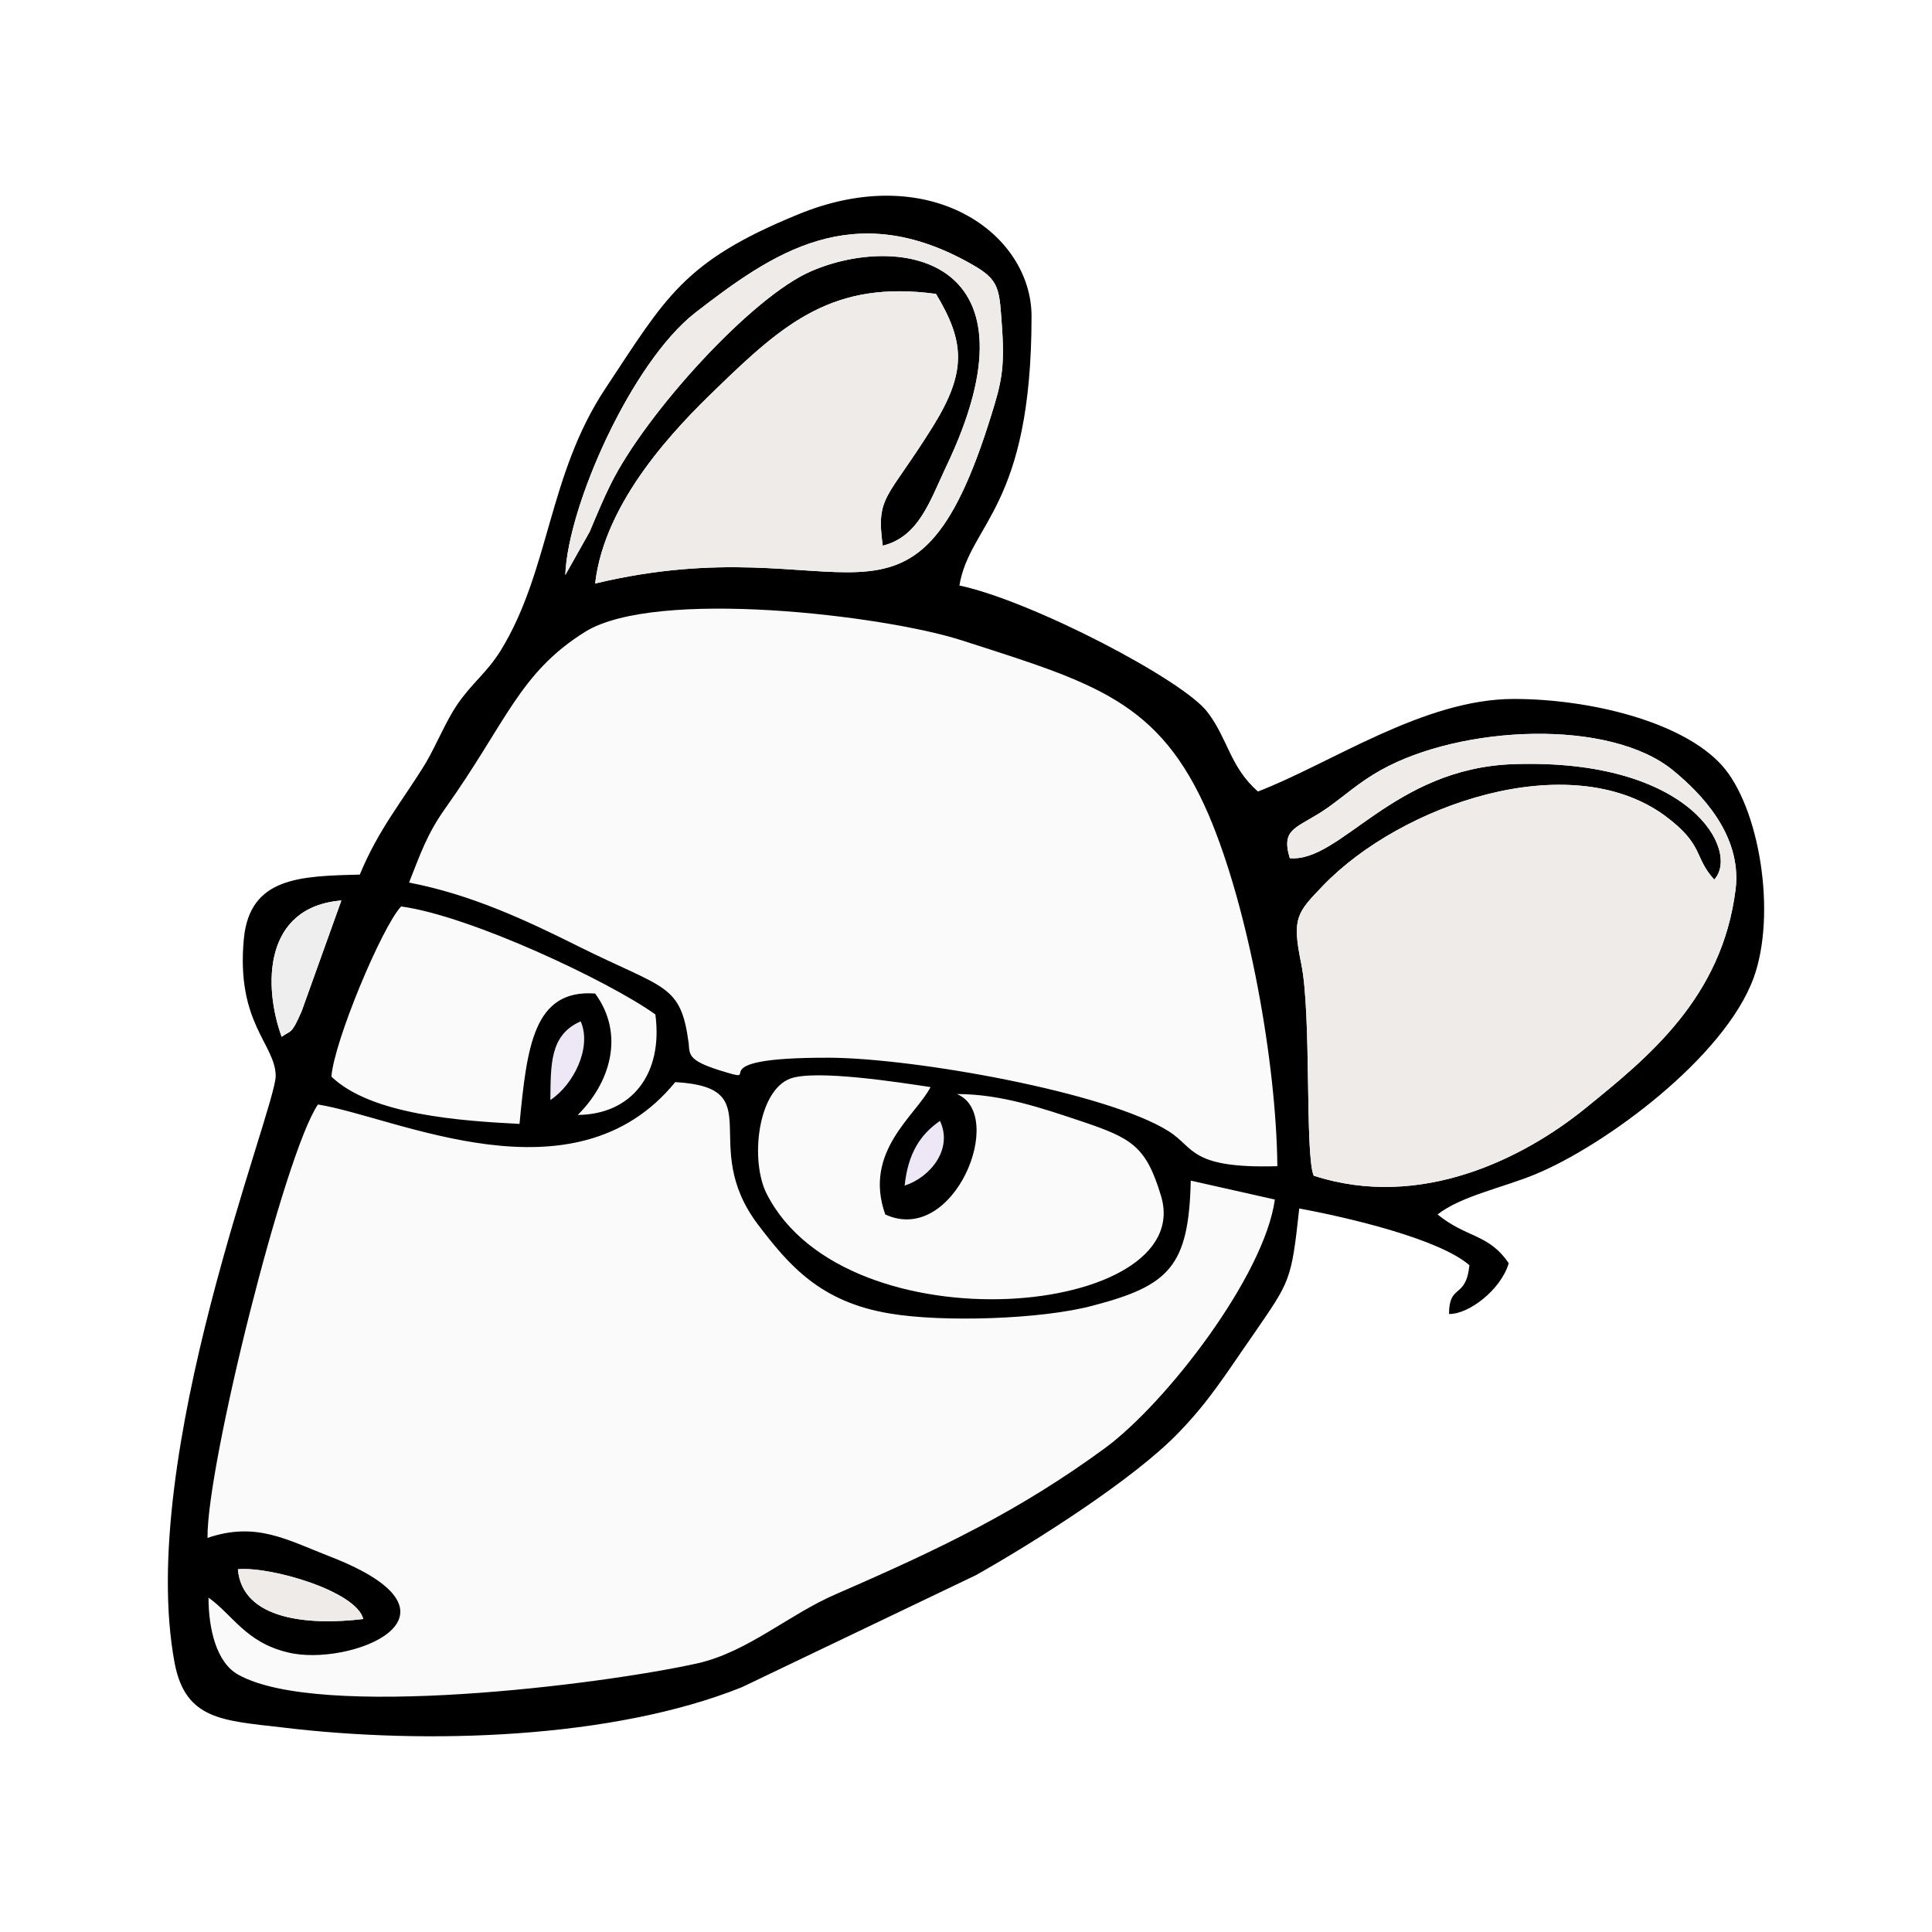
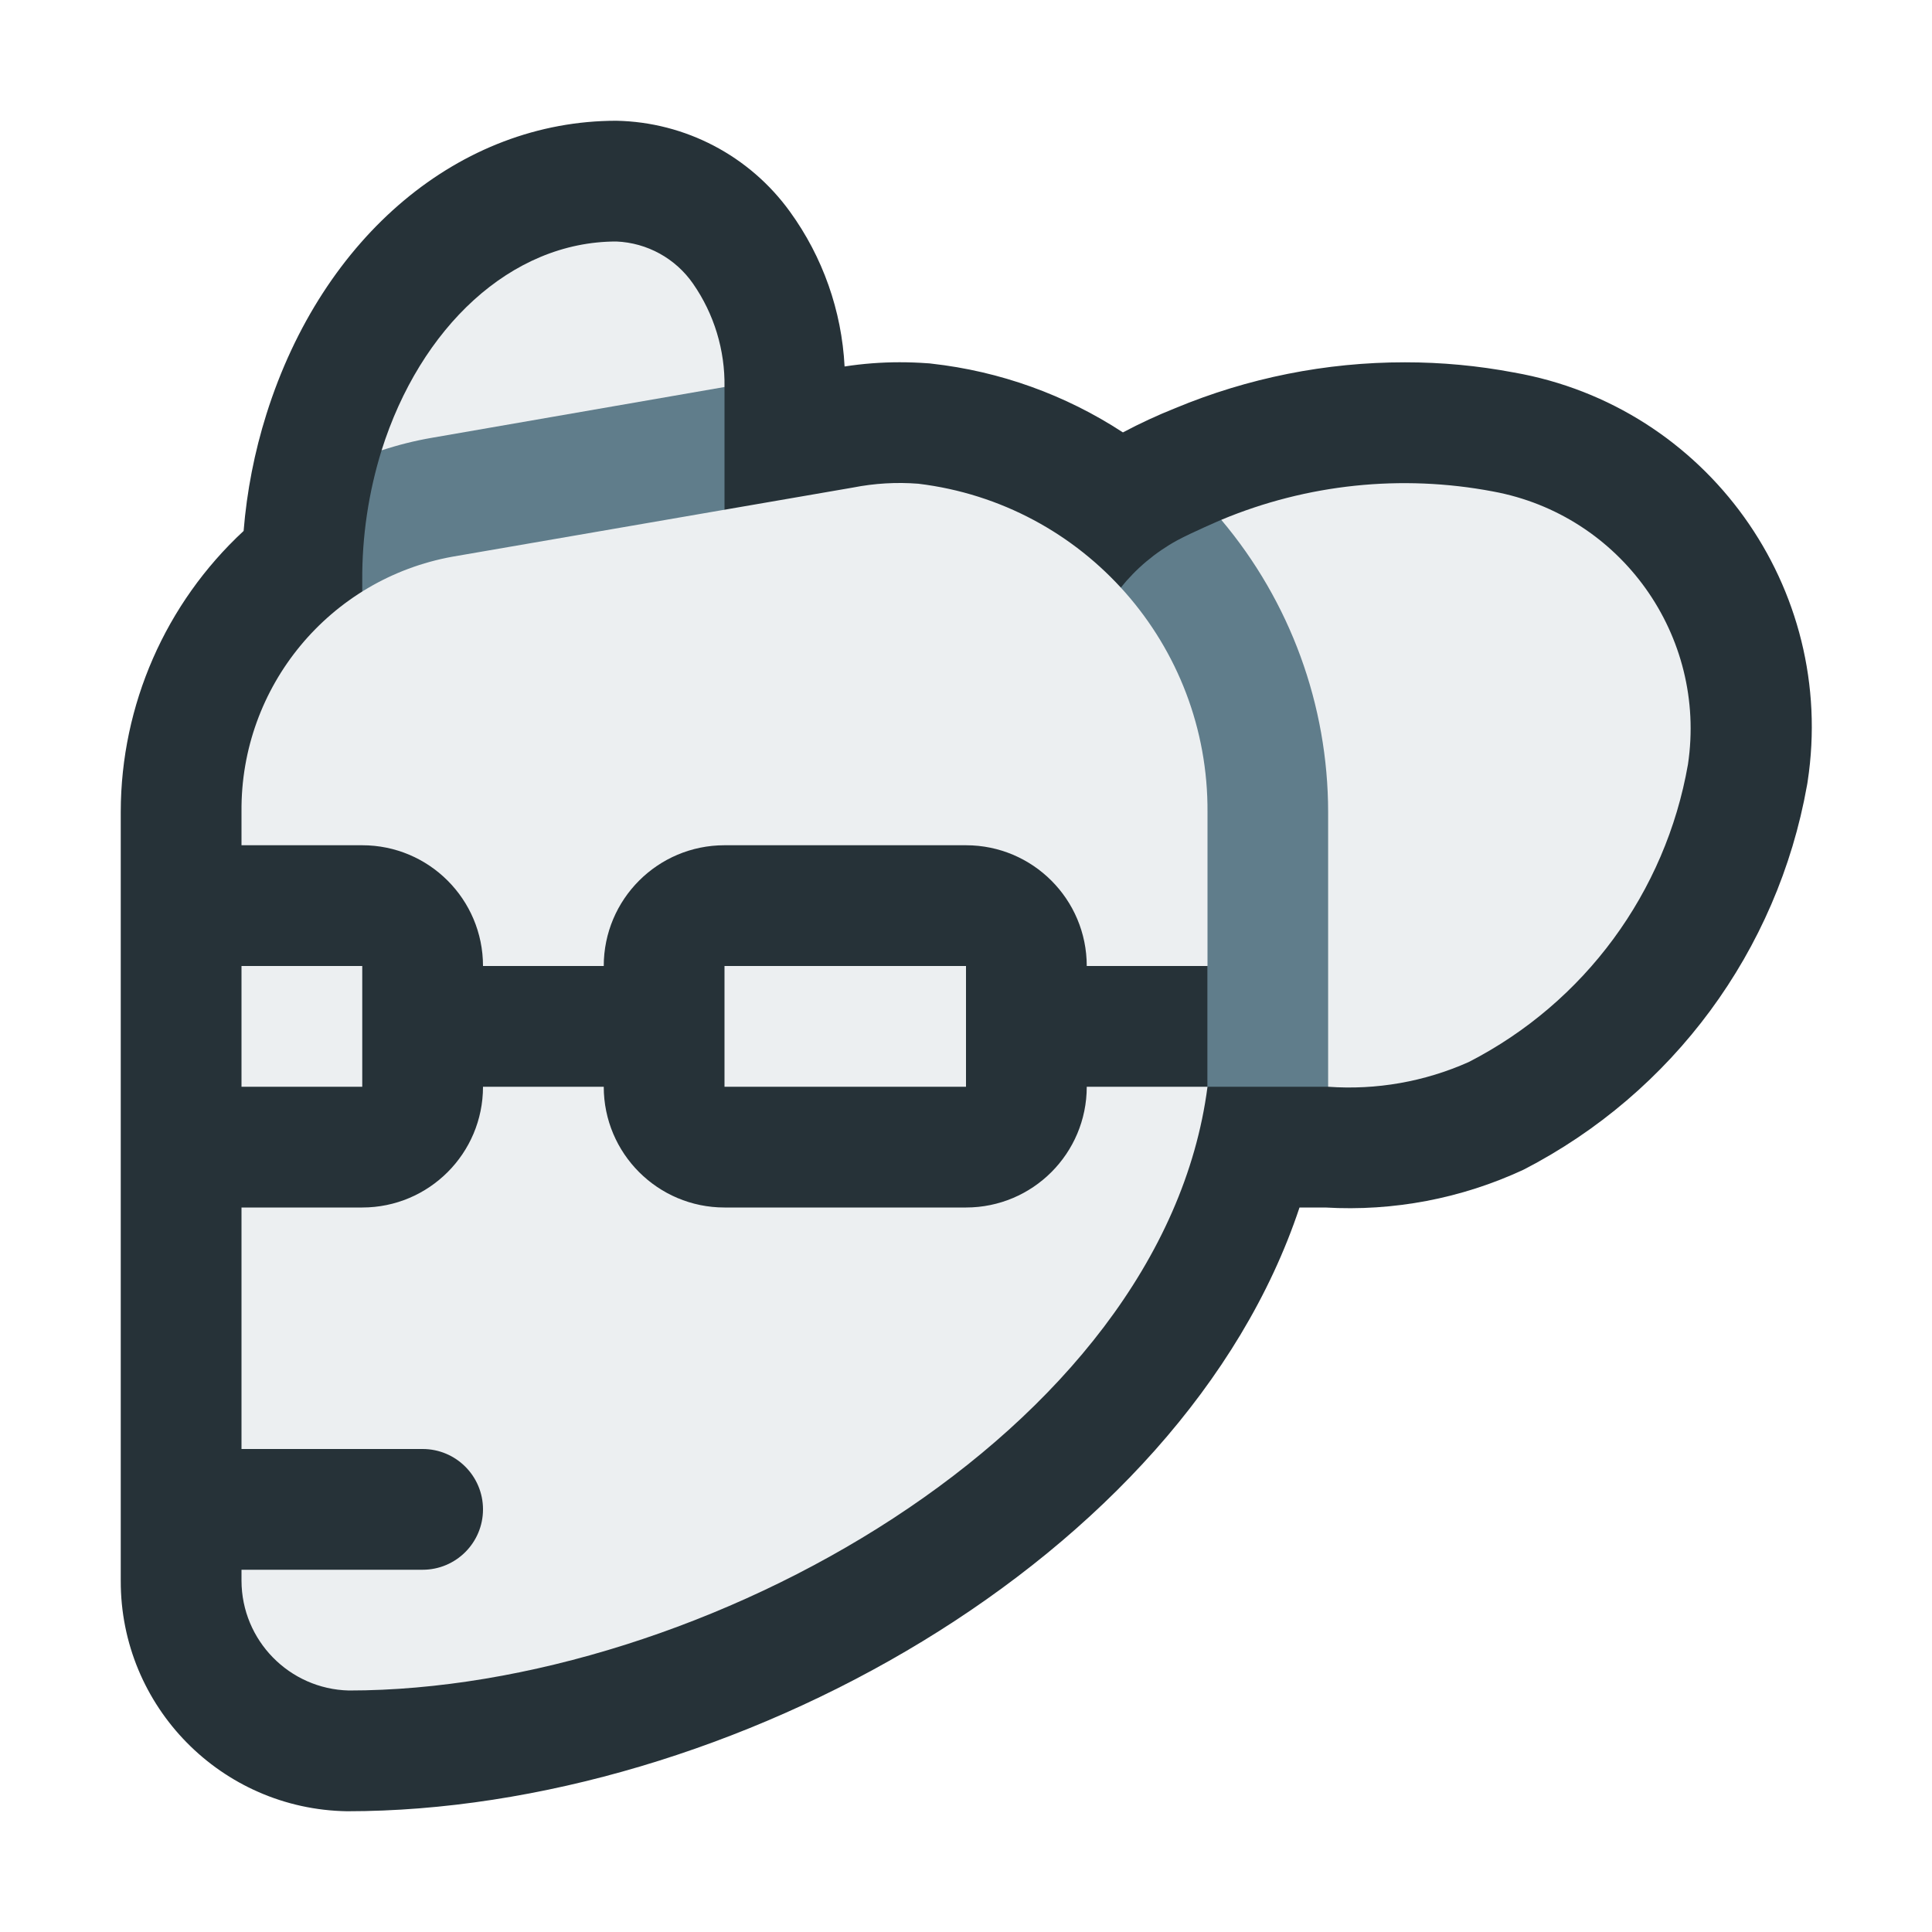
- <svg xmlns="http://www.w3.org/2000/svg" clip-rule="evenodd" image-rendering="optimizeQuality" shape-rendering="geometricPrecision" text-rendering="geometricPrecision" viewBox="0 0 3473 3473">
-   <path fill="#EDE7F6" d="M989.342 1977.409c41.146-26.835 75.137-93.922 54.564-141.33-56.353 24.151-53.67 79.61-54.564 141.33m636.877 153.851c44.724-14.311 87.66-64.402 63.509-116.283-34.886 24.151-57.248 57.247-63.51 116.284z" />
-   <g fill="#FAFAFA">
-     <path d="M374.827 2871.899c0 56.352 14.312 117.178 53.67 138.645 144.907 81.4 652.977 17.89 825.614-20.573 90.343-20.573 163.692-87.66 248.668-124.334 191.421-83.187 330.067-150.274 483.025-262.085 110.916-81.399 287.131-310.388 305.915-447.245l-151.169-33.991c-3.578 153.852-38.463 188.737-175.32 224.517-92.132 25.046-271.925 30.413-365.846 14.312-124.334-20.574-180.687-85.871-237.04-160.114-109.128-144.907 24.151-245.985-148.485-255.824-181.582 222.728-501.81 62.614-642.244 40.252-59.93 86.765-200.366 650.294-198.577 779.1 86.766-29.517 141.33 2.684 219.15 33.097 275.503 106.444 34.885 200.366-75.137 172.636-75.137-17.89-98.394-67.086-142.224-98.393m360.48-1285.383c111.81 21.468 211.1 67.982 305.915 115.39 154.747 76.926 182.476 66.192 196.788 173.53 1.789 19.68-1.789 30.413 54.564 48.303 94.816 29.518-54.564-23.257 199.471-22.362 151.169.894 497.337 61.72 609.148 132.384 46.513 29.519 37.568 67.087 194.999 62.615-1.79-185.16-50.986-461.557-123.44-631.51-88.554-205.733-205.733-237.04-444.561-313.966-139.54-44.725-549.217-93.922-676.235-15.207-118.967 74.243-141.33 162.798-252.246 318.439-32.202 45.619-43.83 80.504-64.403 132.384" />
-     <path d="M1720.14 1966.675c89.45 36.674-4.472 273.714-128.806 216.466-40.252-113.6 55.458-178.003 81.398-228.99-53.67-8.05-206.627-32.2-252.246-15.206-59.036 22.363-72.454 148.486-42.041 207.522 143.118 280.87 775.523 220.94 708.436 2.684-26.835-88.555-51.88-102.867-142.224-133.28-72.454-24.15-144.907-49.196-224.517-49.196m-1124.374-31.307c71.56 68.875 233.462 79.61 338.117 84.976 13.418-138.646 25.046-242.407 135.963-234.356 54.564 74.242 25.94 161.902-31.307 218.255 97.5-.894 153.852-74.242 139.54-180.687-82.293-59.036-331.856-177.109-457.084-194.104-34.885 37.569-120.756 243.301-125.229 305.916" />
-   </g>
-   <path d="M427.602 2820.913c59.036-5.367 212.889 39.357 225.412 89.449-95.71 11.628-217.361 2.683-225.412-89.45zm-52.775 50.986c43.83 31.307 67.087 80.504 142.224 98.393 110.022 27.73 350.64-66.192 75.137-172.636-77.82-30.413-132.384-62.614-219.15-33.096-1.789-128.807 138.646-692.336 198.577-779.101 140.435 22.362 460.662 182.476 642.244-40.252 172.636 9.84 39.357 110.917 148.485 255.824 56.353 74.243 112.706 139.54 237.04 160.114 93.921 16.1 273.714 10.734 365.846-14.312 136.857-35.78 171.742-70.665 175.32-224.517l151.17 33.99c-18.785 136.858-195 365.847-305.916 447.246-152.958 111.81-291.604 178.898-483.025 262.085-84.976 36.674-158.325 103.761-248.668 124.334-172.637 38.463-680.707 101.972-825.614 20.574-39.358-21.468-53.67-82.294-53.67-138.646M1626.22 2131.26c6.261-59.037 28.623-92.133 63.508-116.284 24.152 51.88-18.784 101.972-63.508 116.284m93.921-164.586c79.61 0 152.063 25.045 224.517 49.197 90.344 30.412 115.39 44.724 142.224 133.279 67.087 218.255-565.318 278.186-708.436-2.684-30.413-59.036-16.995-185.16 42.041-207.522 45.619-16.995 198.577 7.156 252.246 15.207-25.94 50.986-121.65 115.389-81.398 228.99 124.334 57.247 218.255-179.793 128.806-216.467m-730.798 10.734c.894-61.72-1.79-117.179 54.564-141.33 20.573 47.408-13.418 114.495-54.564 141.33m-393.576-42.041c4.473-62.615 90.344-268.347 125.229-305.916 125.228 16.995 374.791 135.068 457.084 194.104 14.312 106.445-42.04 179.793-139.54 180.687 57.247-56.353 85.87-144.013 31.307-218.255-110.917-8.05-122.545 95.71-135.963 234.356-104.655-5.367-266.558-16.1-338.117-84.976m-89.449-71.56c-33.096-91.238-33.096-233.462 107.339-245.09l-71.56 199.471c-18.783 42.936-18.783 33.096-35.779 45.62zm228.99-277.292c20.573-51.88 32.201-86.765 64.403-132.384 110.917-155.641 133.279-244.196 252.246-318.439 127.018-78.715 536.694-29.518 676.235 15.207 238.828 76.926 356.007 108.233 444.561 313.966 72.454 169.953 121.65 446.35 123.44 631.51-157.43 4.472-148.486-33.096-195-62.615-111.81-70.664-457.978-131.49-609.147-132.384-254.035-.895-104.655 51.88-199.471 22.362-56.353-17.89-52.775-28.624-54.564-48.302-14.312-107.34-42.041-96.605-196.788-173.531-94.816-47.408-194.104-93.922-305.915-115.39m1583.247-43.83c-16.995-56.352 14.312-52.775 68.876-91.238 31.307-22.362 56.353-45.619 94.816-67.086 144.013-80.504 412.36-93.922 526.854 1.789 46.514 38.463 122.545 113.6 110.917 211.994-24.151 195.893-158.325 303.232-268.347 392.68-111.811 91.239-297.865 185.16-490.18 122.546-16.101-39.358-3.578-288.92-22.363-381.053-16.995-82.293-8.05-91.238 39.358-140.435 139.54-144.907 441.878-250.457 613.62-126.123 72.454 53.67 51.88 74.243 89.449 115.39 46.513-50.092-40.252-218.256-360.48-207.522-217.36 7.156-311.282 177.109-402.52 169.058m-1302.377-508.964c4.472-124.335 118.967-381.948 233.461-471.397 138.646-107.338 283.554-208.416 496.442-87.66 52.775 29.519 50.092 44.725 55.459 118.073 4.472 70.665-1.79 96.605-19.679 153.852-141.33 456.19-259.402 194.105-712.014 302.338 16.995-148.485 145.802-280.87 217.361-349.746 122.545-118.967 211.1-195.893 395.365-170.847 50.986 84.976 56.352 138.646-5.367 237.934-82.293 132.385-102.867 124.334-90.344 214.678 64.403-16.101 84.082-78.715 113.6-141.33 179.793-375.686-81.398-421.305-241.512-352.429-107.339 45.62-298.76 256.719-361.374 383.736-12.523 25.046-25.94 57.248-37.568 84.977zm708.436 18.784c18.784-111.811 129.7-139.54 129.7-483.92 0-148.485-182.475-281.764-421.304-182.475-204.838 84.082-236.145 148.485-345.273 313.071-102.867 155.642-99.289 326.49-187.843 470.502-25.94 41.147-49.197 55.458-77.82 96.605-20.574 30.413-35.78 68.876-56.354 104.655-42.04 68.876-84.976 118.968-118.967 201.26-107.339 2.684-197.682 4.473-208.416 115.39-14.312 152.063 57.247 189.632 57.247 246.879-.894 61.72-251.351 684.285-181.581 1055.498 19.679 101.972 86.765 102.867 194.104 115.39 258.508 31.307 593.942 20.573 825.614-72.454l420.41-201.26c106.445-59.931 285.343-173.532 364.953-256.72 56.353-58.141 85.87-107.338 134.173-176.214 66.192-96.605 67.981-94.816 82.293-226.306 87.66 16.101 251.352 54.564 305.916 101.972-6.262 61.72-36.674 32.202-36.674 87.66 34.885.895 93.027-42.935 107.339-91.238-36.675-53.67-75.138-44.724-127.913-87.66 42.042-33.096 118.073-48.302 176.215-72.453 125.229-51.88 339.012-209.311 391.787-352.43 42.04-115.389 10.734-307.704-57.248-382.841-71.559-78.715-237.934-118.967-373.897-118.967-161.902 0-329.172 116.283-459.767 166.375-50.092-43.83-53.67-93.922-90.344-142.224-42.04-57.248-315.755-200.366-446.35-228.095" />
-   <path fill="#EFEBE9" d="M2318.554 1542.686c91.238 8.05 185.16-161.902 402.52-169.058 320.228-10.734 406.993 157.43 360.48 207.521-37.569-41.146-16.995-61.72-89.45-115.389-171.741-124.334-474.079-18.784-613.62 126.123-47.407 49.197-56.352 58.142-39.357 140.435 18.785 92.133 6.262 341.695 22.362 381.053 192.316 62.614 378.37-31.307 490.181-122.545 110.022-89.45 244.196-196.788 268.347-392.681 11.628-98.394-64.403-173.531-110.917-211.994-114.494-95.71-382.841-82.293-526.854-1.79-38.463 21.468-63.51 44.725-94.816 67.087-54.564 38.464-85.871 34.886-68.876 91.238m-1302.377-508.964 43.83-77.821c11.628-27.73 25.045-59.93 37.568-84.977 62.614-127.017 254.035-338.117 361.374-383.736 160.114-68.876 421.305-23.257 241.512 352.43-29.518 62.614-49.197 125.228-113.6 141.329-12.523-90.344 8.05-82.293 90.344-214.678 61.72-99.288 56.353-152.958 5.367-237.934-184.265-25.046-272.82 51.88-395.365 170.847-71.56 68.876-200.366 201.26-217.361 349.746 452.612-108.233 570.685 153.852 712.014-302.338 17.89-57.247 24.151-83.187 19.679-153.852-5.367-73.348-2.684-88.554-55.459-118.073-212.888-120.756-357.796-19.678-496.442 87.66-114.494 89.45-228.989 347.062-233.461 471.397" />
-   <path fill="#EEE" d="M506.317 1863.808c16.996-12.523 16.996-2.683 35.78-45.619l71.559-199.47c-140.435 11.627-140.435 153.851-107.339 245.09z" />
-   <path fill="#EFEBE9" d="M653.014 2910.362c-12.523-50.092-166.376-94.816-225.412-89.45 8.05 92.133 129.701 101.078 225.412 89.45" />
+ <svg xmlns="http://www.w3.org/2000/svg" viewBox="0 0 32 32">
+   <path d="M10.21,2C7.619,2,5.343,3.907,4.413,6.859a8.816,8.816,0,0,0-.378,1.935A6.355,6.355,0,0,0,2,13.442V26.182a3.809,3.809,0,0,0,3.75,3.818C12.069,30,19.584,25.828,21.524,20H21.95a6.834,6.834,0,0,0,3.284-.626,8.912,8.912,0,0,0,4.695-6.363l.006-.033.005-.033A5.964,5.964,0,0,0,25.077,6.17a9.665,9.665,0,0,0-1.807-.169,9.876,9.876,0,0,0-3.808.761,8.733,8.733,0,0,0-.863.4,7.256,7.256,0,0,0-3.17-1.139l-.032-.004-.032-.002Q15.133,6,14.9,6a5.995,5.995,0,0,0-.911.07A4.79,4.79,0,0,0,13.084,3.506,3.634,3.634,0,0,0,10.21,2Z" style="fill:#263238" />
+   <path d="M23.998,12l-2,6h-2V16l-2-6,.56-.26a3.126,3.126,0,0,1,.94-.79c.24-.13.73-.34.73-.34ZM10,6,6.32,7.46A7.136,7.136,0,0,0,6,9.62V10h4l2-1V6.41Z" style="fill:#607d8b" />
+   <path d="M24.728,8.14a7.88,7.88,0,0,0-4.5.47,7.511,7.511,0,0,1,1.77,4.84V18a4.859,4.859,0,0,0,2.33-.41,6.868,6.868,0,0,0,3.63-4.93A3.996,3.996,0,0,0,24.728,8.14ZM11.48,4.7A1.628,1.628,0,0,0,10.21,4C8.46,4,6.96,5.43,6.32,7.46a5.729,5.729,0,0,1,.84-.21L12,6.41A2.916,2.916,0,0,0,11.48,4.7ZM6,18H4V16H6Zm12,0a2,2,0,0,1-2,2H12a2,2,0,0,1-2-2H8a2,2,0,0,1-2,2H4v4H7a1,1,0,0,1,0,2H4v.182A1.823,1.823,0,0,0,5.778,28C11.605,28,19.257,23.727,20,18Zm-2-2H12v2h4Zm-.79-7.988a3.98,3.98,0,0,0-1.08.063L7.497,9.22A4.254,4.254,0,0,0,4,13.442V14H6a2,2,0,0,1,2,2h2a2,2,0,0,1,2-2h4a2,2,0,0,1,2,2h2V13.453A5.443,5.443,0,0,0,15.21,8.012Z" style="fill:#eceff1" />
</svg>
